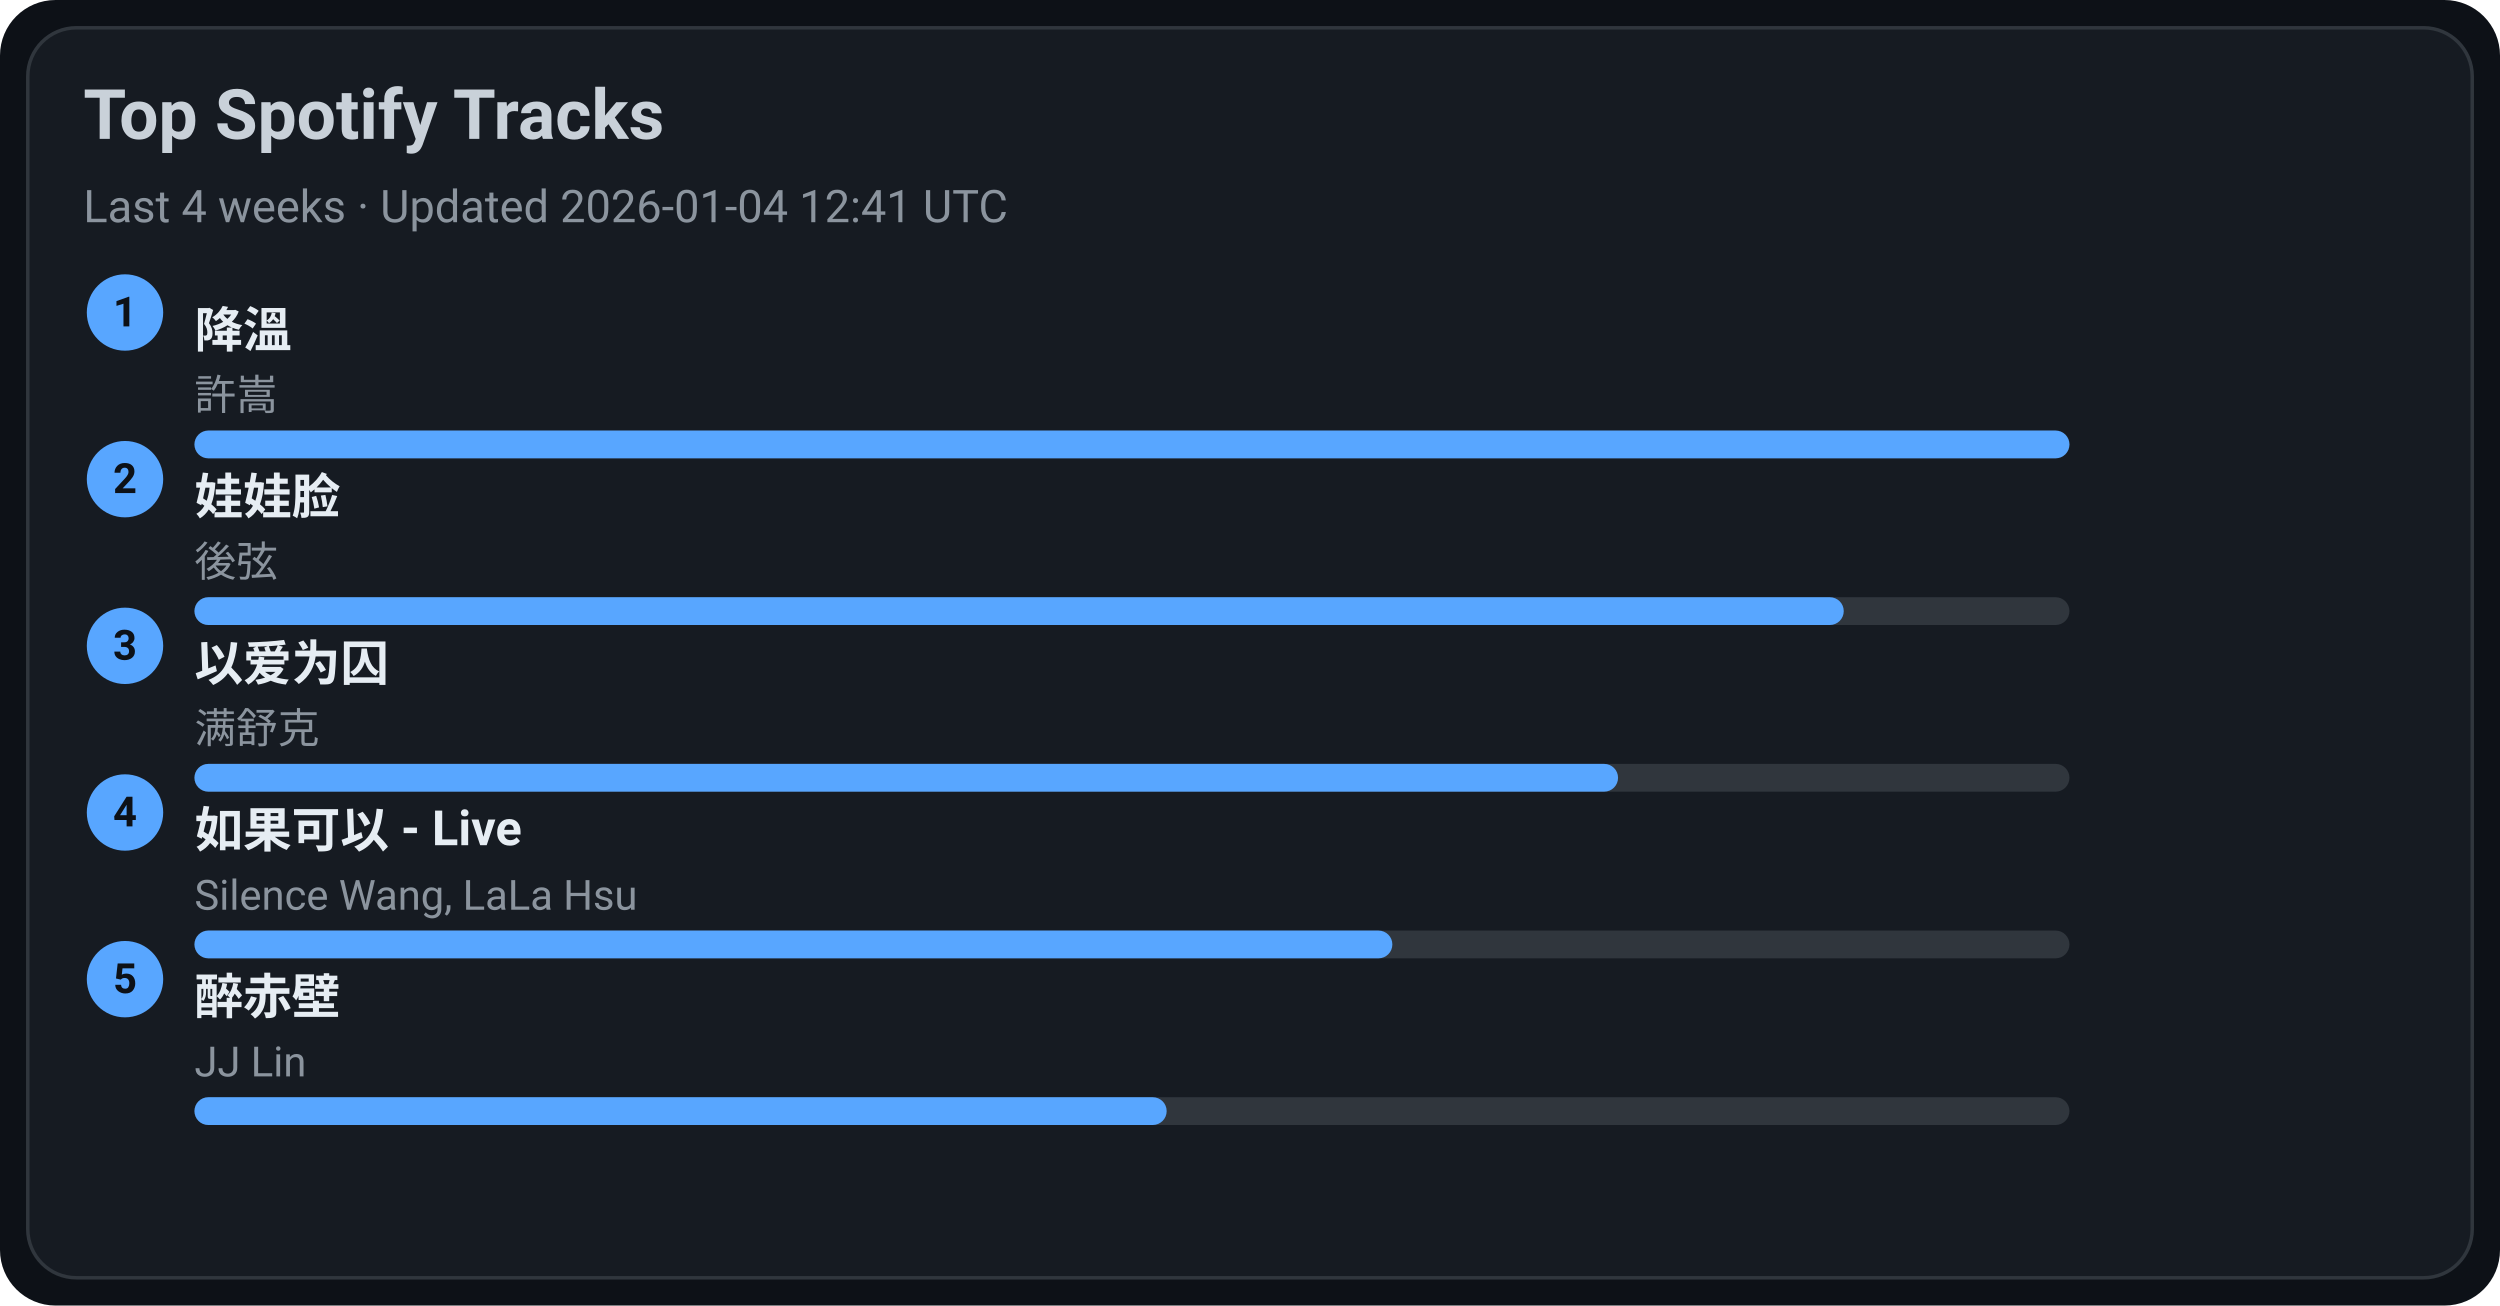
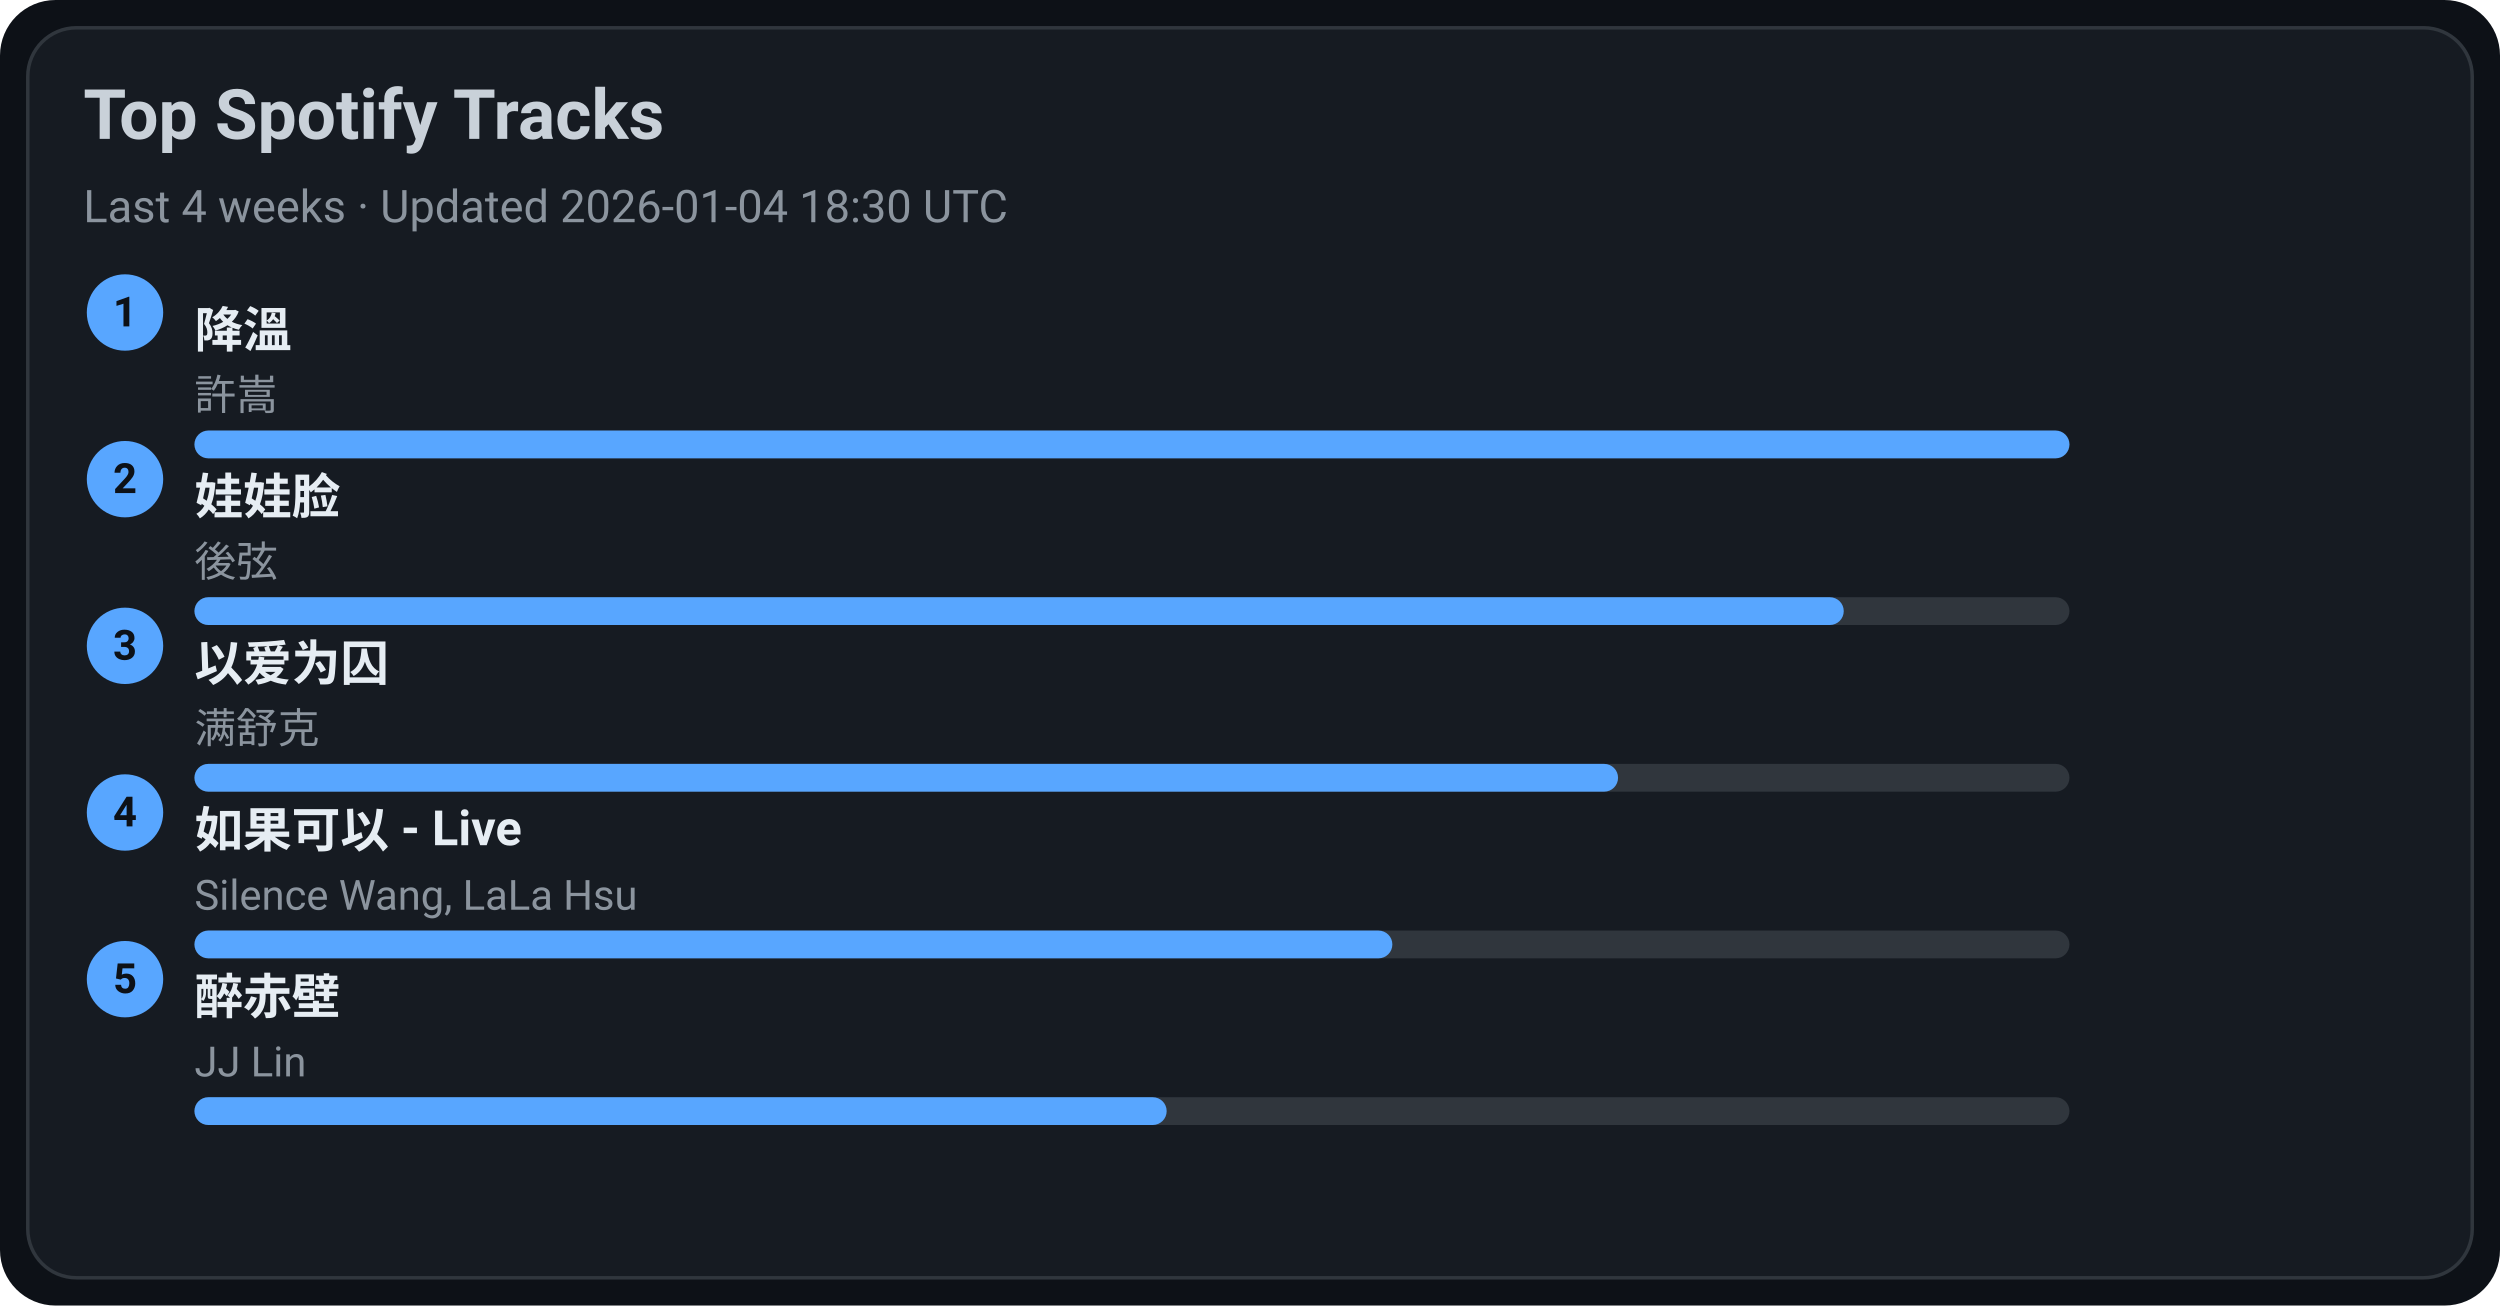
<svg xmlns="http://www.w3.org/2000/svg" width="720" height="376" viewBox="0 0 720 376">
  <style>text{font-family:-apple-system,BlinkMacSystemFont,Segoe UI,Roboto,Ubuntu,Helvetica Neue,Arial,Noto Sans,sans-serif}</style>
  <rect width="720" height="376" rx="16" fill="#0d1117" />
  <rect x="8" y="8" width="704" height="360" rx="14" fill="#161b22" stroke="#30363d" />
  <text x="24" y="40" font-size="20" fill="#c9d1d9" font-weight="600">Top Spotify Tracks</text>
-   <text x="24" y="64" font-size="13" fill="#8b949e">Last 4 weeks · Updated 2026-01-04 12:41 UTC</text>
+   <text x="24" y="64" font-size="13" fill="#8b949e">Last 4 weeks · Updated 2026-01-04 18:30 UTC</text>
  <circle cx="36" cy="90" r="11" fill="#58a6ff" />
  <text x="36" y="94" text-anchor="middle" font-size="12" fill="#0d1117" font-weight="700">1</text>
  <a href="https://open.spotify.com/track/2q9uhrOfyOnBa3oWR1PfYT" target="_blank" rel="noopener noreferrer">
    <text x="56" y="100" font-size="14" fill="#e6edf3" font-weight="600">降溫</text>
  </a>
  <text x="56" y="118" font-size="12" fill="#8b949e">許嵩</text>
  <rect x="56" y="124" width="540" height="8" rx="4" fill="#30363d" />
  <rect x="56" y="124" width="540" height="8" rx="4" fill="#58a6ff" />
  <circle cx="36" cy="138" r="11" fill="#58a6ff" />
  <text x="36" y="142" text-anchor="middle" font-size="12" fill="#0d1117" font-weight="700">2</text>
  <a href="https://open.spotify.com/track/08ouEICweFmqfgPJnRIQkE" target="_blank" rel="noopener noreferrer">
    <text x="56" y="148" font-size="14" fill="#e6edf3" font-weight="600">娃娃脸</text>
  </a>
  <text x="56" y="166" font-size="12" fill="#8b949e">後弦</text>
  <rect x="56" y="172" width="540" height="8" rx="4" fill="#30363d" />
  <rect x="56" y="172" width="475" height="8" rx="4" fill="#58a6ff" />
  <circle cx="36" cy="186" r="11" fill="#58a6ff" />
  <text x="36" y="190" text-anchor="middle" font-size="12" fill="#0d1117" font-weight="700">3</text>
  <a href="https://open.spotify.com/track/0RW2LEfGQK5BaIho6sSLqf" target="_blank" rel="noopener noreferrer">
    <text x="56" y="196" font-size="14" fill="#e6edf3" font-weight="600">以爱为囚</text>
  </a>
  <text x="56" y="214" font-size="12" fill="#8b949e">满舒克</text>
  <rect x="56" y="220" width="540" height="8" rx="4" fill="#30363d" />
  <rect x="56" y="220" width="410" height="8" rx="4" fill="#58a6ff" />
  <circle cx="36" cy="234" r="11" fill="#58a6ff" />
  <text x="36" y="238" text-anchor="middle" font-size="12" fill="#0d1117" font-weight="700">4</text>
  <a href="https://open.spotify.com/track/6IF65dJzfmPcX7jwDegwoo" target="_blank" rel="noopener noreferrer">
    <text x="56" y="244" font-size="14" fill="#e6edf3" font-weight="600">如果可以 - Live</text>
  </a>
  <text x="56" y="262" font-size="12" fill="#8b949e">Silence Wang, LaLa Hsu</text>
  <rect x="56" y="268" width="540" height="8" rx="4" fill="#30363d" />
  <rect x="56" y="268" width="345" height="8" rx="4" fill="#58a6ff" />
  <circle cx="36" cy="282" r="11" fill="#58a6ff" />
  <text x="36" y="286" text-anchor="middle" font-size="12" fill="#0d1117" font-weight="700">5</text>
  <a href="https://open.spotify.com/track/69lAYqbyHL1A0gctdLd9WV" target="_blank" rel="noopener noreferrer">
    <text x="56" y="292" font-size="14" fill="#e6edf3" font-weight="600">醉赤壁</text>
  </a>
  <text x="56" y="310" font-size="12" fill="#8b949e">JJ Lin</text>
  <rect x="56" y="316" width="540" height="8" rx="4" fill="#30363d" />
  <rect x="56" y="316" width="280" height="8" rx="4" fill="#58a6ff" />
</svg>
